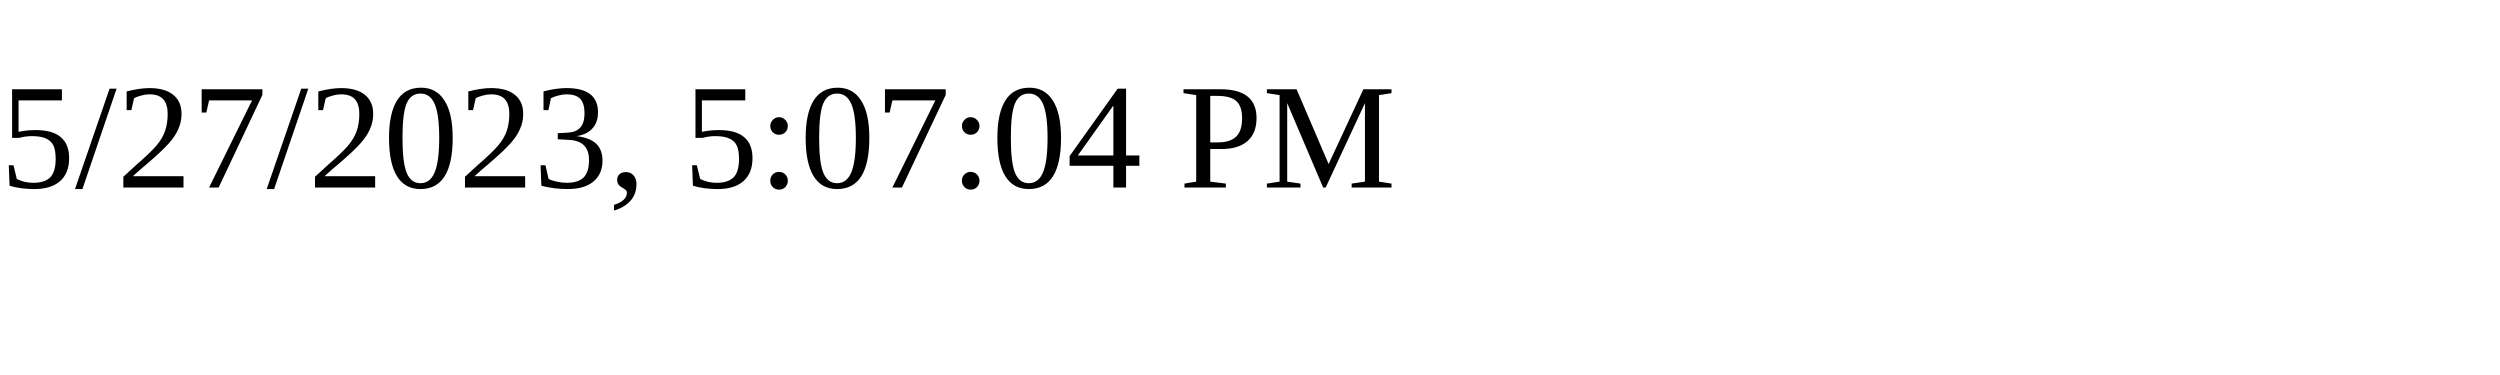
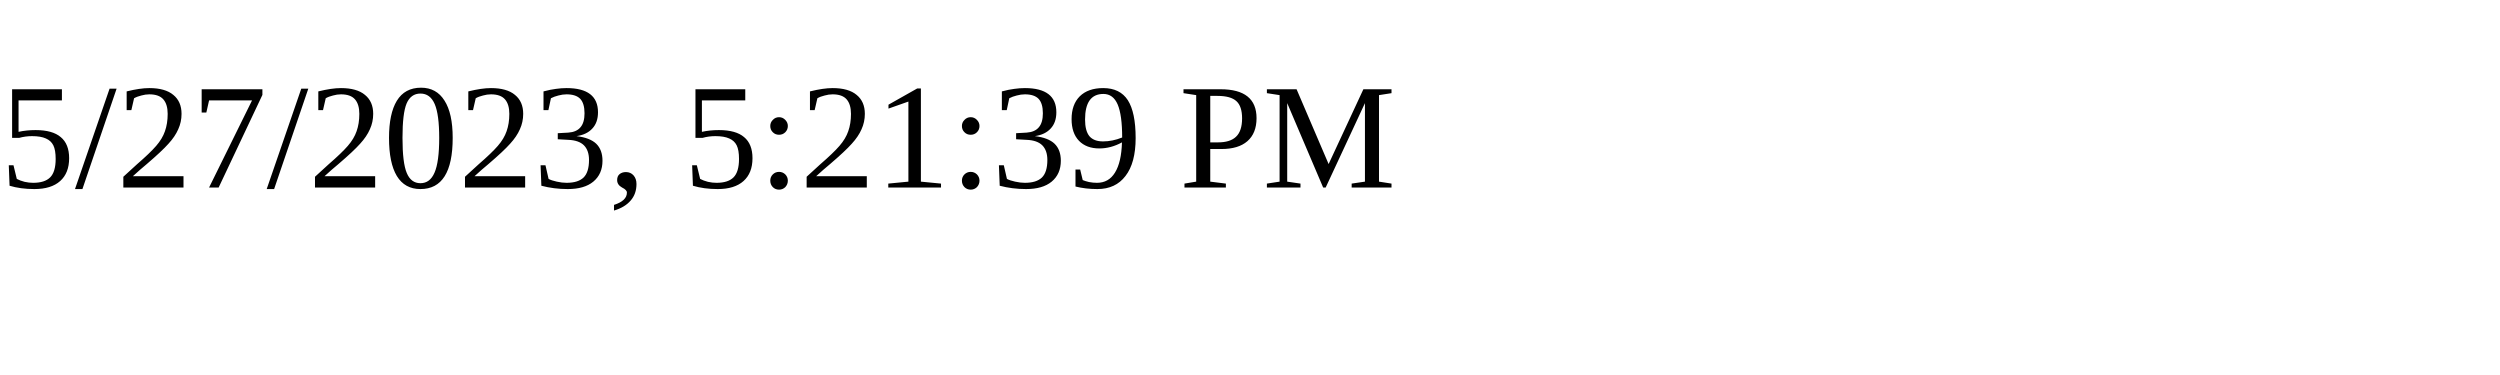
<svg xmlns="http://www.w3.org/2000/svg" height="30" width="200">
-   <text x="0" y="15">5/27/2023, 5:07:04 PM</text>
+   <text x="0" y="15">5/27/2023, 5:21:39 PM</text>
</svg>
